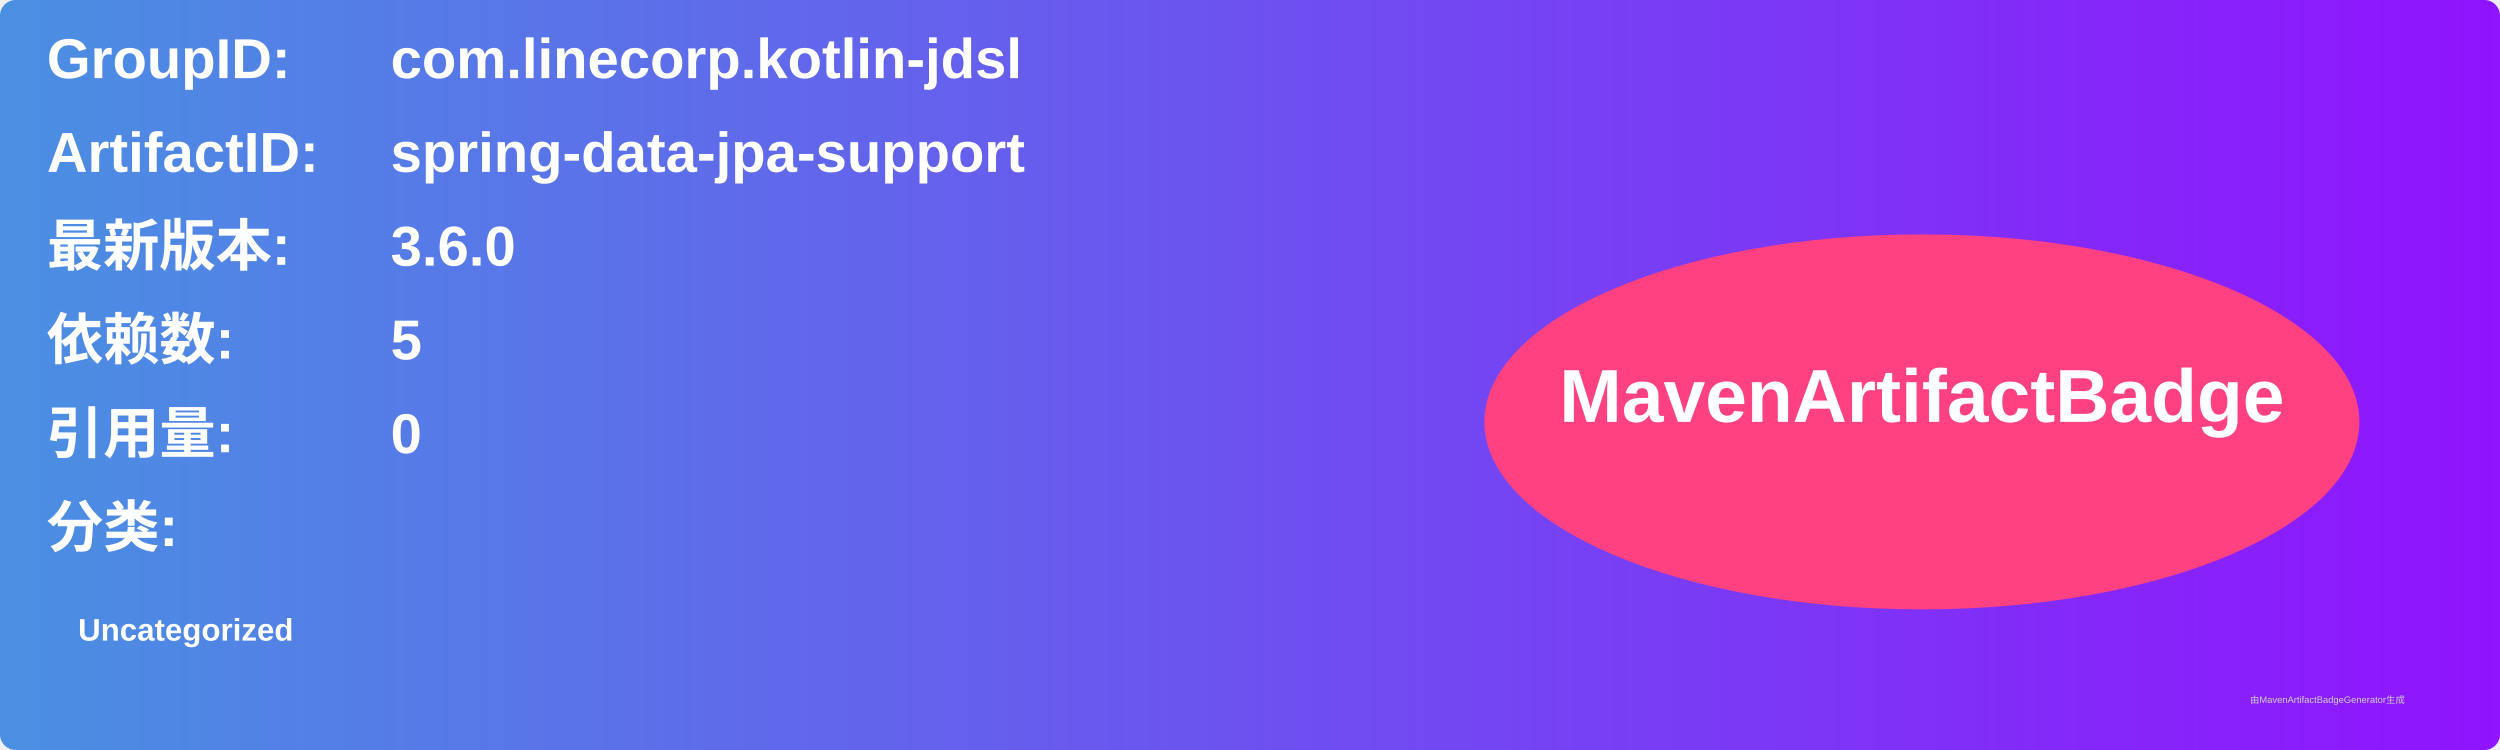
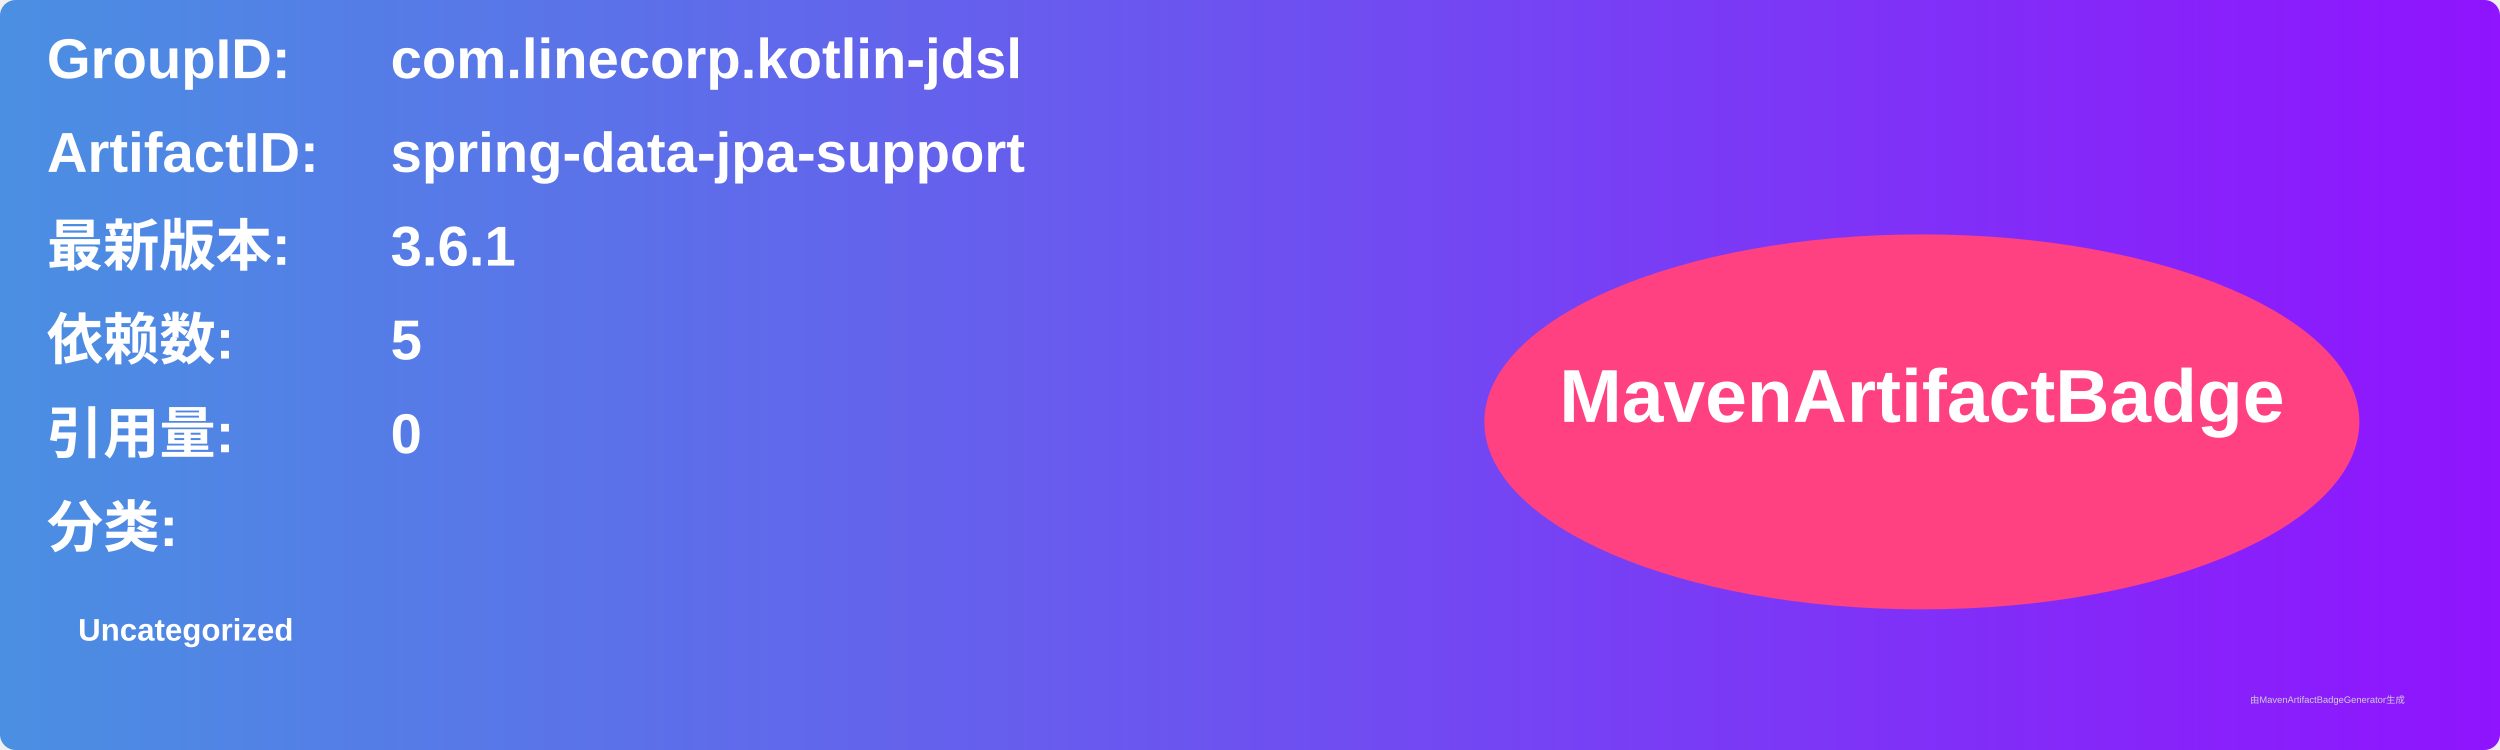
<svg xmlns="http://www.w3.org/2000/svg" width="800" height="240" viewBox="0 0 800 240">
  <linearGradient id="grad" x1="0%" y1="0%" x2="100%" y2="0%">
    <stop offset="0%" stop-color="#4a90e2" />
    <stop offset="100%" stop-color="#9013fe" />
  </linearGradient>
  <rect width="100%" height="100%" rx="5" ry="5" fill="url(#grad)" />
  <g transform="translate(15, 15)">
    <text x="0" y="10" font-family="Arial" font-size="18" fill="white" font-weight="bold" width="260">GroupID:</text>
    <text x="110" y="10" font-family="Arial" font-size="18" fill="white" font-weight="bold" width="460">com.linecorp.kotlin-jdsl</text>
    <text x="0" y="40" font-family="Arial" font-size="18" fill="white" font-weight="bold" width="260">ArtifactID:</text>
    <text x="110" y="40" font-family="Arial" font-size="18" fill="white" font-weight="bold" width="460">spring-data-jpa-support</text>
    <text x="0" y="70" font-family="Arial" font-size="18" fill="white" font-weight="bold">最新版本:</text>
    <text x="110" y="70" font-family="Arial" font-size="18" fill="white" font-weight="bold">
-       <tspan font-weight="bold">3.6.0</tspan>
+       <tspan font-weight="bold">3.6.1</tspan>
    </text>
    <text x="0" y="100" font-family="Arial" font-size="18" fill="white" font-weight="bold">依赖数: </text>
    <text x="110" y="100" font-family="Arial" font-size="18" fill="white">
      <tspan font-weight="bold">5</tspan>
    </text>
    <text x="0" y="130" font-family="Arial" font-size="18" fill="white" font-weight="bold">引用量: </text>
    <text x="110" y="130" font-family="Arial" font-size="18" fill="white">
      <tspan font-weight="bold">0</tspan>
    </text>
    <text x="0" y="160" font-family="Arial" font-size="18" fill="white" font-weight="bold">分类:</text>
    <text x="10" y="190" font-family="Arial" font-size="10" fill="white">
      <tspan font-weight="bold">Uncategorized</tspan>
    </text>
    <ellipse cx="600" cy="120" rx="140" ry="60" fill="#ff4081" />
    <text x="600" y="120" text-anchor="middle" font-family="Arial" font-size="24" fill="white" font-weight="bold">MavenArtifactBadge</text>
  </g>
  <text x="720" y="225" font-family="Arial" font-size="3" fill="#d0d0d0">由MavenArtifactBadgeGenerator生成</text>
</svg>
